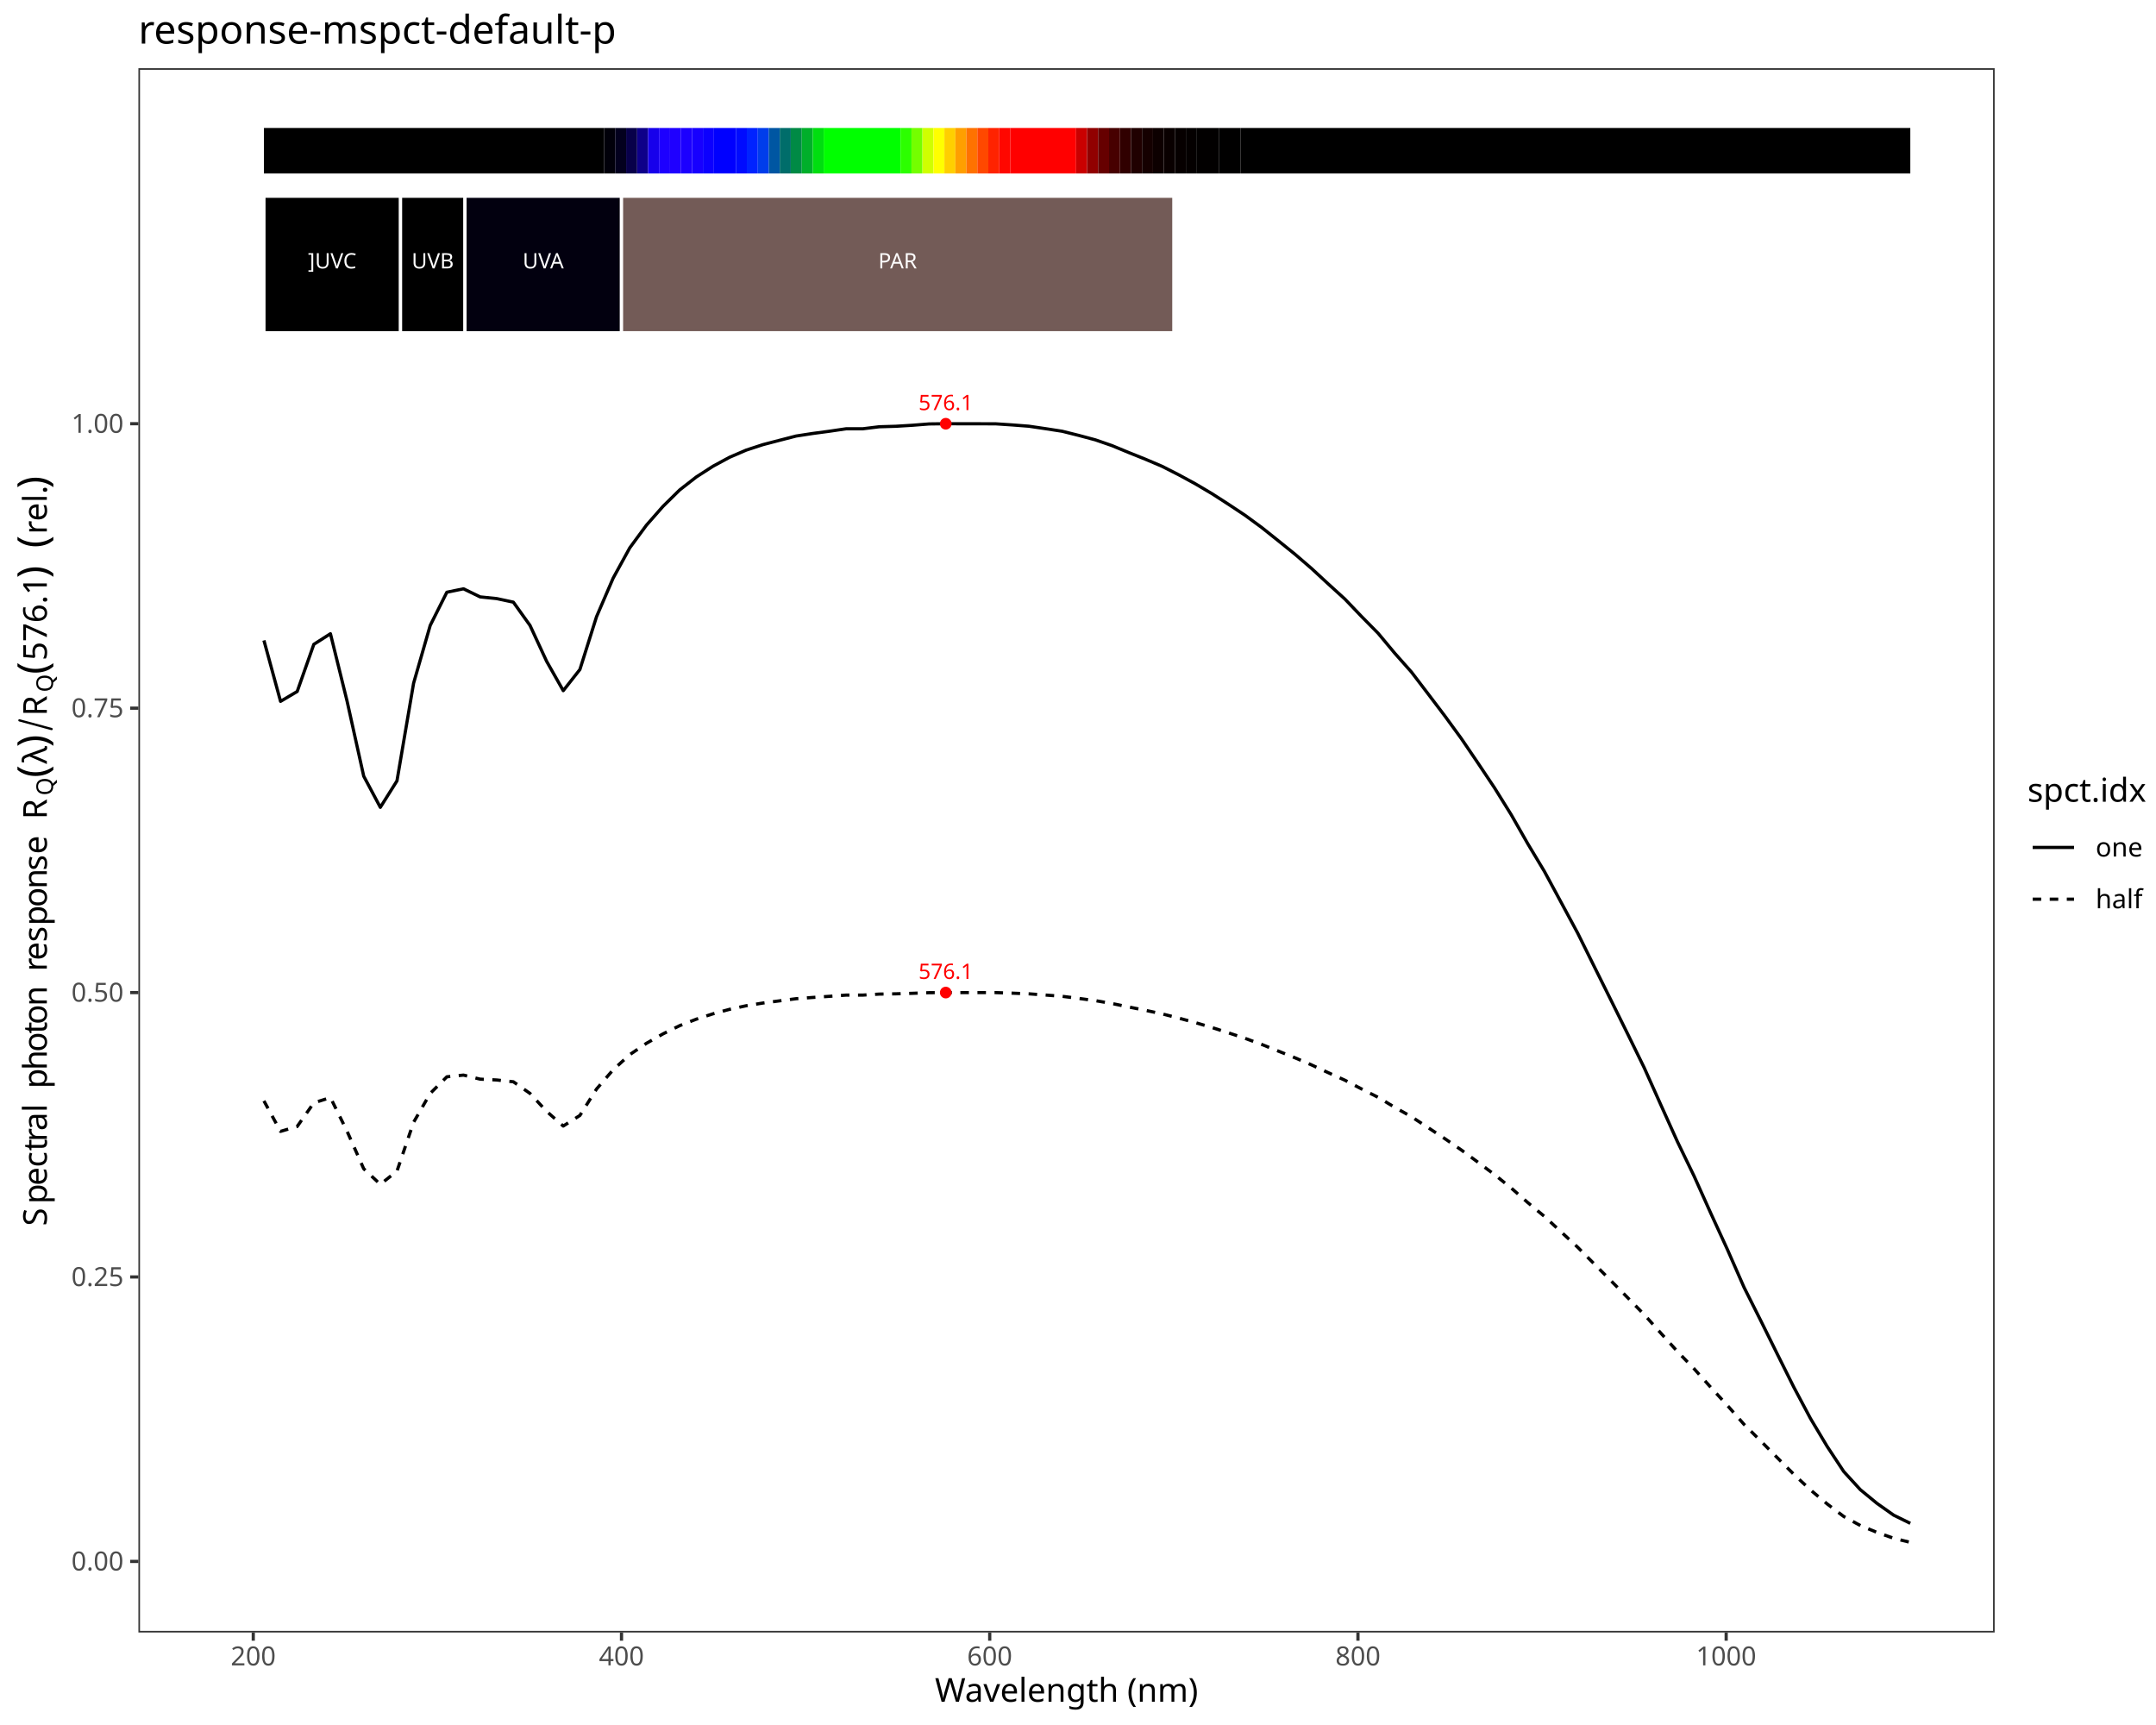
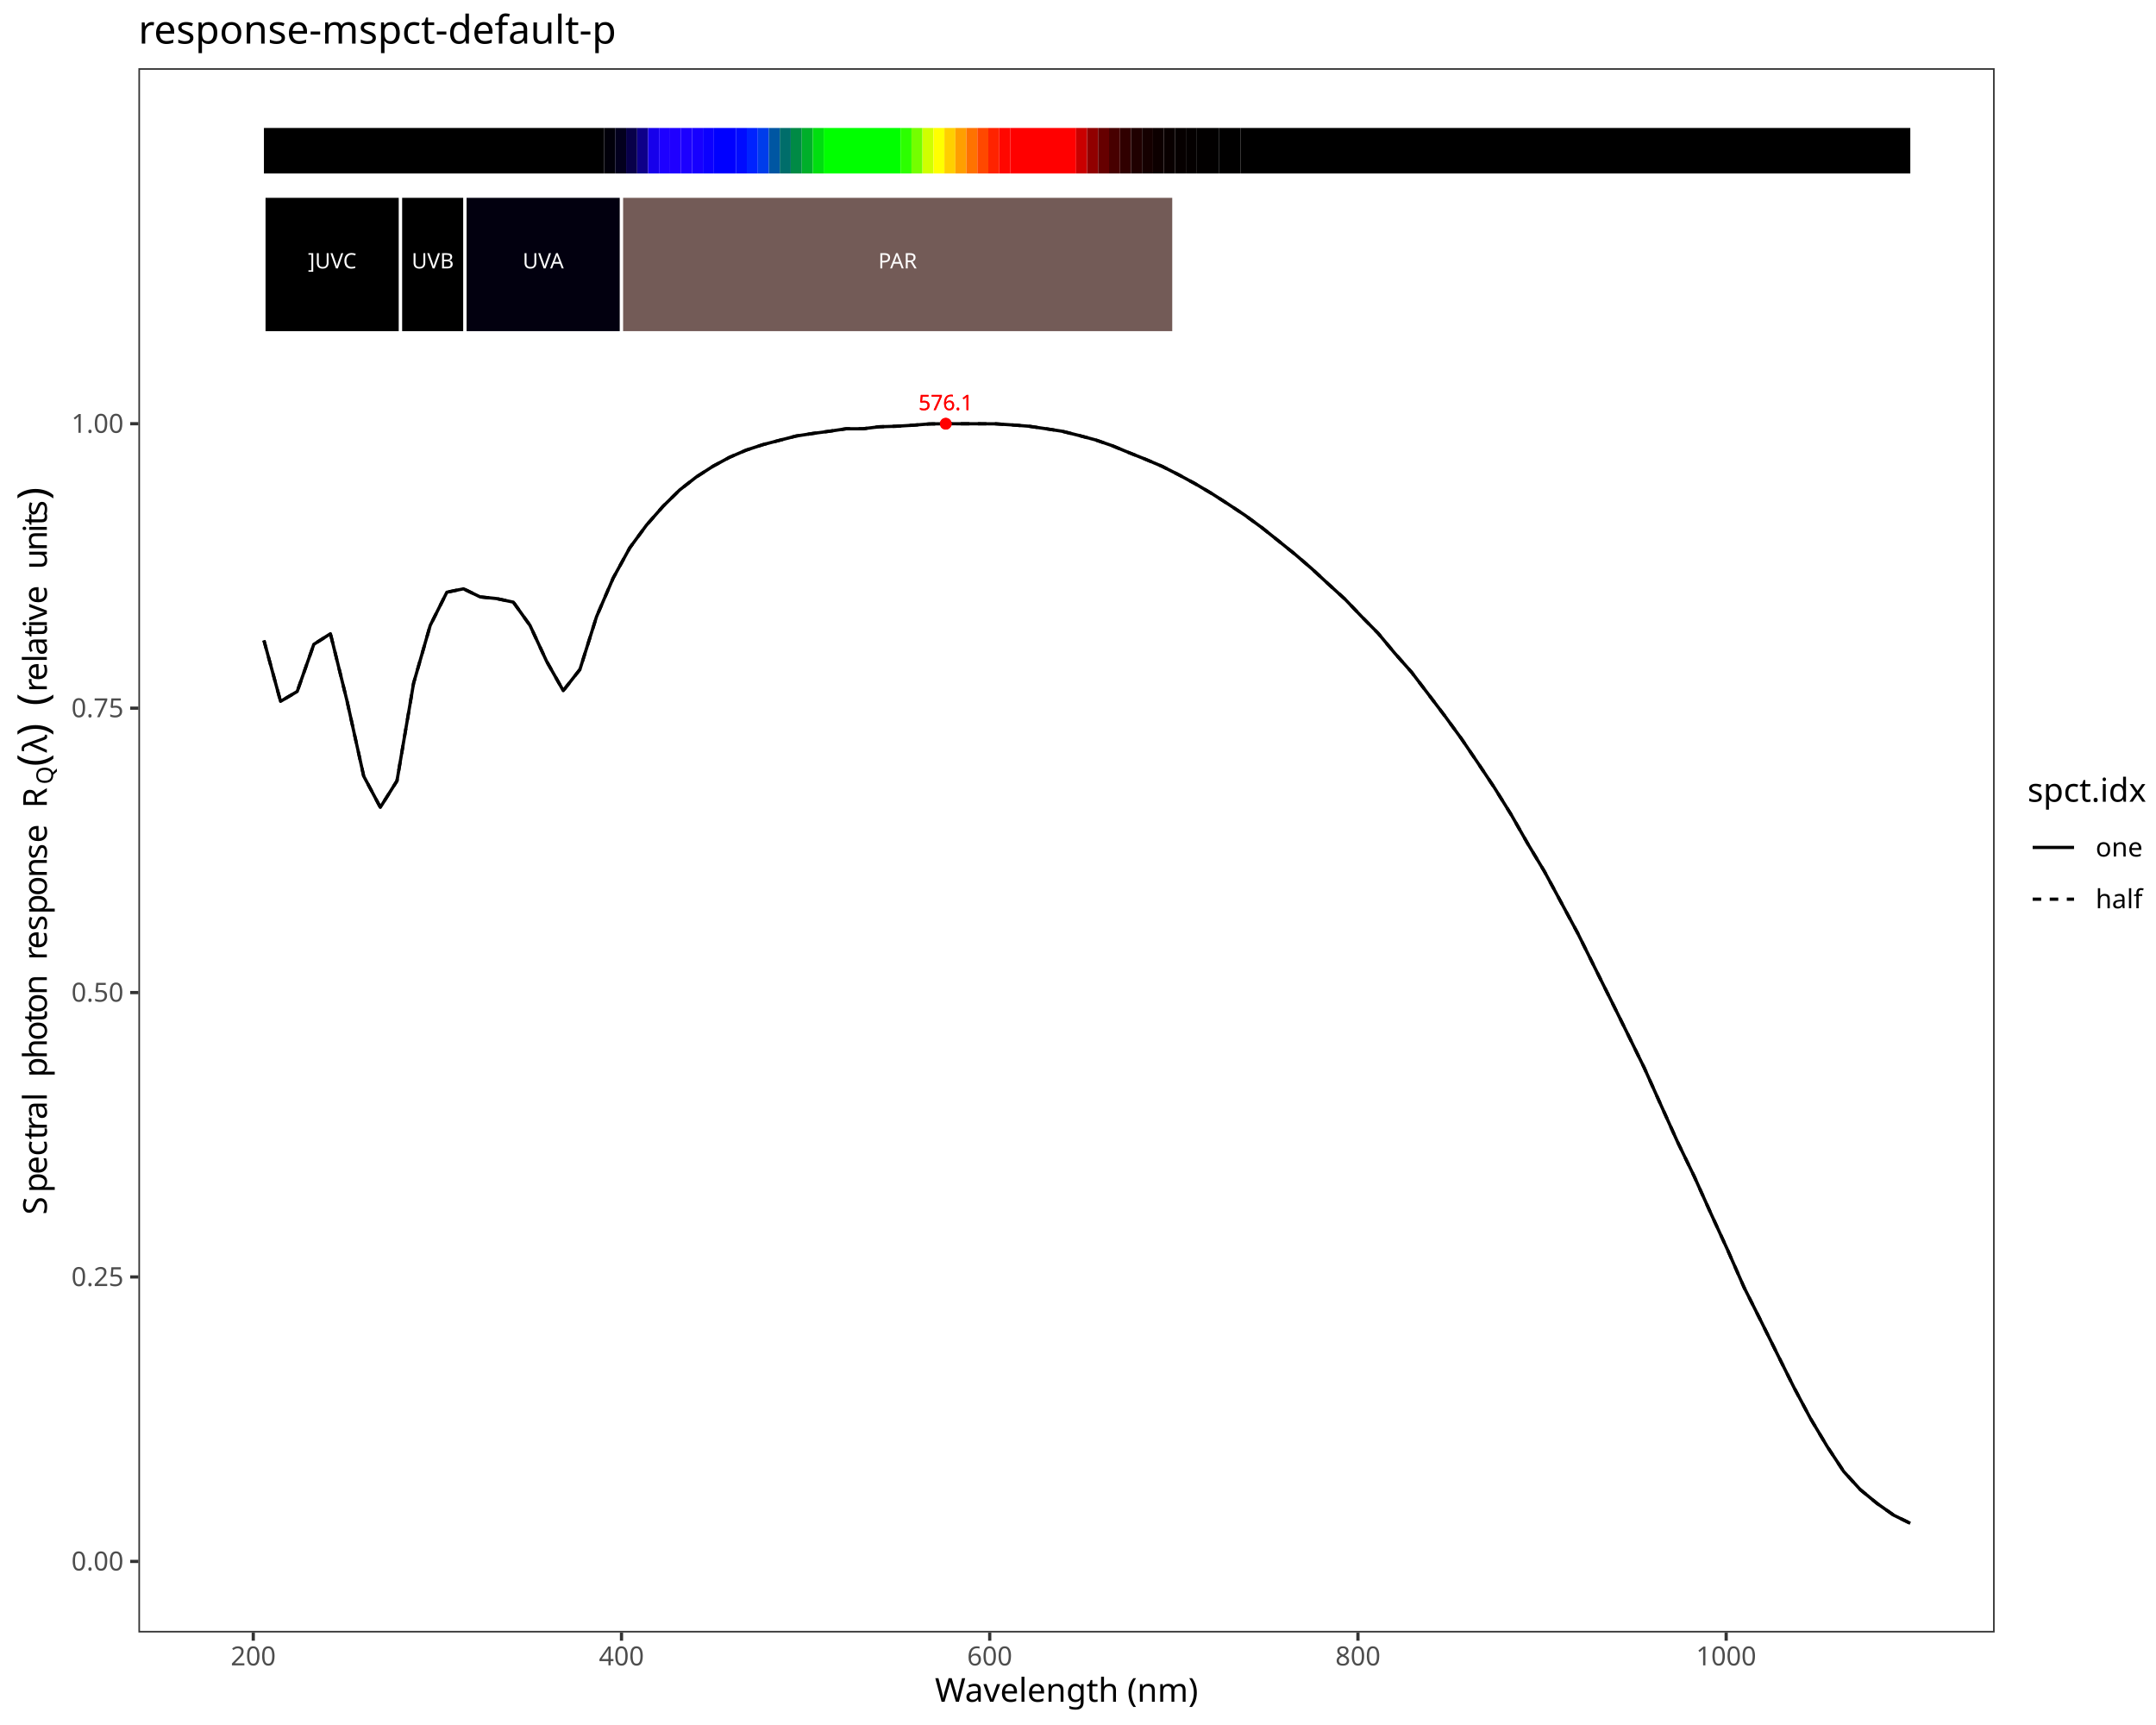
<svg xmlns="http://www.w3.org/2000/svg" class="svglite" data-engine-version="2.0" width="720.00pt" height="576.00pt" viewBox="0 0 720.00 576.00">
  <defs>
    <style type="text/css">
    .svglite line, .svglite polyline, .svglite polygon, .svglite path, .svglite rect, .svglite circle {
      fill: none;
      stroke: #000000;
      stroke-linecap: round;
      stroke-linejoin: round;
      stroke-miterlimit: 10.00;
    }
  </style>
  </defs>
  <rect width="100%" height="100%" style="stroke: none; fill: #FFFFFF;" />
  <defs>
    <clipPath id="cpMC4wMHw3MjAuMDB8MC4wMHw1NzYuMDA=">
      <rect x="0.00" y="0.00" width="720.00" height="576.00" />
    </clipPath>
  </defs>
  <g clip-path="url(#cpMC4wMHw3MjAuMDB8MC4wMHw1NzYuMDA=)">
    <rect x="0.00" y="0.00" width="720.00" height="576.00" style="stroke-width: 1.07; stroke: #FFFFFF; fill: #FFFFFF;" />
  </g>
  <defs>
    <clipPath id="cpNDYuMjJ8NjY2LjEyfDIyLjc4fDU0NS4xMQ==">
      <rect x="46.22" y="22.78" width="619.90" height="522.33" />
    </clipPath>
  </defs>
  <g clip-path="url(#cpNDYuMjJ8NjY2LjEyfDIyLjc4fDU0NS4xMQ==)">
    <rect x="46.22" y="22.78" width="619.90" height="522.33" style="stroke-width: 1.07; stroke: none; fill: #FFFFFF;" />
    <polyline points="88.14,213.84 93.69,234.19 99.25,230.90 104.80,215.15 110.35,211.61 115.91,234.13 121.46,259.16 127.01,269.58 132.57,260.74 138.12,228.14 143.67,208.84 149.23,197.75 154.78,196.61 160.34,199.31 165.89,199.88 171.44,201.07 177.00,208.84 182.55,220.83 188.10,230.62 193.66,223.55 199.21,205.93 204.76,193.05 210.32,182.92 215.87,175.38 221.42,169.07 226.98,163.60 232.53,159.27 238.09,155.69 243.64,152.69 249.19,150.30 254.75,148.48 260.30,147.03 265.85,145.60 271.41,144.74 276.96,144.00 282.51,143.18 288.07,143.18 293.62,142.50 299.17,142.34 304.73,142.00 310.28,141.56 315.84,141.49 321.39,141.50 326.94,141.51 332.50,141.52 338.05,141.89 343.60,142.32 349.16,143.14 354.71,144.00 360.26,145.39 365.82,146.88 371.37,148.80 376.92,151.10 382.48,153.33 388.03,155.69 393.58,158.51 399.14,161.53 404.69,164.81 410.25,168.39 415.80,172.07 421.35,176.14 426.91,180.58 432.46,185.06 438.01,189.84 443.57,194.98 449.12,200.02 454.67,205.83 460.23,211.46 465.78,218.12 471.33,224.37 476.89,231.66 482.44,238.98 488.00,246.60 493.55,254.77 499.10,263.08 504.66,272.02 510.21,281.75 515.76,290.98 521.32,301.28 526.87,311.58 532.42,322.78 537.98,333.96 543.53,345.18 549.08,356.52 554.64,368.93 560.19,381.24 565.74,392.71 571.30,405.08 576.85,417.18 582.41,429.83 587.96,440.88 593.51,452.09 599.07,463.24 604.62,473.67 610.17,482.96 615.73,491.38 621.28,497.44 626.83,502.00 632.39,505.93 637.94,508.66 " style="stroke-width: 1.07; stroke-linecap: butt;" />
-     <polyline points="88.14,367.60 93.69,377.78 99.25,376.14 104.80,368.26 110.35,366.49 115.91,377.75 121.46,390.26 127.01,395.47 132.57,391.05 138.12,374.75 143.67,365.11 149.23,359.56 154.78,358.99 160.34,360.34 165.89,360.62 171.44,361.22 177.00,365.11 182.55,371.10 188.10,376.00 193.66,372.46 199.21,363.65 204.76,357.21 210.32,352.15 215.87,348.38 221.42,345.22 226.98,342.48 232.53,340.32 238.09,338.53 243.64,337.03 249.19,335.83 254.75,334.93 260.30,334.20 265.85,333.48 271.41,333.06 276.96,332.69 282.51,332.28 288.07,332.28 293.62,331.94 299.17,331.85 304.73,331.68 310.28,331.47 315.84,331.43 321.39,331.44 326.94,331.44 332.50,331.44 338.05,331.63 343.60,331.85 349.16,332.26 354.71,332.68 360.26,333.38 365.82,334.13 371.37,335.09 376.92,336.24 382.48,337.35 388.03,338.53 393.58,339.94 399.14,341.45 404.69,343.09 410.25,344.88 415.80,346.72 421.35,348.75 426.91,350.98 432.46,353.21 438.01,355.60 443.57,358.18 449.12,360.69 454.67,363.60 460.23,366.42 465.78,369.75 471.33,372.87 476.89,376.51 482.44,380.17 488.00,383.99 493.55,388.07 499.10,392.22 504.66,396.69 510.21,401.56 515.76,406.18 521.32,411.33 526.87,416.47 532.42,422.07 537.98,427.66 543.53,433.28 549.08,438.95 554.64,445.15 560.19,451.30 565.74,457.04 571.30,463.23 576.85,469.28 582.41,475.60 587.96,481.12 593.51,486.73 599.07,492.31 604.62,497.52 610.17,502.17 615.73,506.38 621.28,509.40 626.83,511.69 632.39,513.65 637.94,515.01 " style="stroke-width: 1.07; stroke-dasharray: 2.85,2.85; stroke-linecap: butt;" />
+     <polyline points="88.14,213.84 93.69,234.19 99.25,230.90 104.80,215.15 110.35,211.61 115.91,234.13 121.46,259.16 127.01,269.58 132.57,260.74 138.12,228.14 143.67,208.84 149.23,197.75 154.78,196.61 160.34,199.31 165.89,199.88 171.44,201.07 177.00,208.84 182.55,220.83 188.10,230.62 193.66,223.55 199.21,205.93 204.76,193.05 210.32,182.92 215.87,175.38 221.42,169.07 226.98,163.60 232.53,159.27 238.09,155.69 243.64,152.69 249.19,150.30 254.75,148.48 260.30,147.03 265.85,145.60 271.41,144.74 276.96,144.00 282.51,143.18 288.07,143.18 293.62,142.50 299.17,142.34 304.73,142.00 310.28,141.56 315.84,141.49 321.39,141.50 326.94,141.51 332.50,141.52 338.05,141.89 343.60,142.32 349.16,143.14 354.71,144.00 360.26,145.39 365.82,146.88 371.37,148.80 376.92,151.10 382.48,153.33 388.03,155.69 393.58,158.51 399.14,161.53 404.69,164.81 410.25,168.39 415.80,172.07 421.35,176.14 426.91,180.58 432.46,185.06 438.01,189.84 443.57,194.98 449.12,200.02 454.67,205.83 460.23,211.46 465.78,218.12 471.33,224.37 476.89,231.66 482.44,238.98 488.00,246.60 493.55,254.77 499.10,263.08 504.66,272.02 510.21,281.75 515.76,290.98 521.32,301.28 526.87,311.58 532.42,322.78 537.98,333.96 543.53,345.18 549.08,356.52 554.64,368.93 560.19,381.24 565.74,392.71 571.30,405.08 576.85,417.18 582.41,429.83 587.96,440.88 593.51,452.09 599.07,463.24 604.62,473.67 610.17,482.96 615.73,491.38 621.28,497.44 626.83,502.00 632.39,505.93 637.94,508.66 " style="stroke-width: 1.07; stroke-dasharray: 2.85,2.85; stroke-linecap: butt;" />
    <text x="315.84" y="136.94" text-anchor="middle" style="font-size: 7.11px; fill: #FF0000; font-family: sans;" textLength="17.80px" lengthAdjust="spacingAndGlyphs">576.1</text>
-     <text x="315.84" y="326.87" text-anchor="middle" style="font-size: 7.11px; fill: #FF0000; font-family: sans;" textLength="17.80px" lengthAdjust="spacingAndGlyphs">576.1</text>
+     <text x="315.84" y="136.94" text-anchor="middle" style="font-size: 7.11px; fill: #FF0000; font-family: sans;" textLength="17.80px" lengthAdjust="spacingAndGlyphs">576.1</text>
    <circle cx="315.84" cy="141.49" r="1.95" style="stroke-width: 0.71; stroke: none; fill: #FF0000;" />
-     <circle cx="315.84" cy="331.43" r="1.95" style="stroke-width: 0.71; stroke: none; fill: #FF0000;" />
+     <circle cx="315.84" cy="141.49" r="1.95" style="stroke-width: 0.71; stroke: none; fill: #FF0000;" />
    <rect x="88.14" y="42.73" width="113.63" height="15.20" style="stroke-width: 1.07; stroke: none; stroke-linecap: square; stroke-linejoin: miter; fill: #000000;" />
    <rect x="201.77" y="42.73" width="3.67" height="15.20" style="stroke-width: 1.07; stroke: none; stroke-linecap: square; stroke-linejoin: miter; fill: #01000A;" />
    <rect x="205.43" y="42.73" width="3.67" height="15.20" style="stroke-width: 1.07; stroke: none; stroke-linecap: square; stroke-linejoin: miter; fill: #03001E;" />
    <rect x="209.10" y="42.73" width="3.67" height="15.20" style="stroke-width: 1.07; stroke: none; stroke-linecap: square; stroke-linejoin: miter; fill: #08004A;" />
    <rect x="212.76" y="42.73" width="3.67" height="15.20" style="stroke-width: 1.07; stroke: none; stroke-linecap: square; stroke-linejoin: miter; fill: #0E0089;" />
    <rect x="216.43" y="42.73" width="3.67" height="15.20" style="stroke-width: 1.07; stroke: none; stroke-linecap: square; stroke-linejoin: miter; fill: #1700EB;" />
    <rect x="220.09" y="42.73" width="3.67" height="15.20" style="stroke-width: 1.07; stroke: none; stroke-linecap: square; stroke-linejoin: miter; fill: #1D00FF;" />
    <rect x="223.76" y="42.73" width="3.67" height="15.20" style="stroke-width: 1.07; stroke: none; stroke-linecap: square; stroke-linejoin: miter; fill: #1F00FF;" />
    <rect x="227.42" y="42.73" width="3.67" height="15.20" style="stroke-width: 1.07; stroke: none; stroke-linecap: square; stroke-linejoin: miter; fill: #1C00FF;" />
    <rect x="231.09" y="42.73" width="3.67" height="15.20" style="stroke-width: 1.07; stroke: none; stroke-linecap: square; stroke-linejoin: miter; fill: #1700FF;" />
    <rect x="234.75" y="42.73" width="3.67" height="15.20" style="stroke-width: 1.07; stroke: none; stroke-linecap: square; stroke-linejoin: miter; fill: #0C00FF;" />
    <rect x="238.42" y="42.73" width="7.33" height="15.20" style="stroke-width: 1.07; stroke: none; stroke-linecap: square; stroke-linejoin: miter; fill: #0000FF;" />
    <rect x="245.75" y="42.73" width="3.67" height="15.20" style="stroke-width: 1.07; stroke: none; stroke-linecap: square; stroke-linejoin: miter; fill: #000BFF;" />
    <rect x="249.41" y="42.73" width="3.67" height="15.20" style="stroke-width: 1.07; stroke: none; stroke-linecap: square; stroke-linejoin: miter; fill: #0023FF;" />
    <rect x="253.08" y="42.73" width="3.67" height="15.20" style="stroke-width: 1.07; stroke: none; stroke-linecap: square; stroke-linejoin: miter; fill: #003DEB;" />
    <rect x="256.75" y="42.73" width="3.67" height="15.20" style="stroke-width: 1.07; stroke: none; stroke-linecap: square; stroke-linejoin: miter; fill: #0056A2;" />
    <rect x="260.41" y="42.73" width="3.67" height="15.20" style="stroke-width: 1.07; stroke: none; stroke-linecap: square; stroke-linejoin: miter; fill: #006D6A;" />
    <rect x="264.08" y="42.73" width="3.67" height="15.20" style="stroke-width: 1.07; stroke: none; stroke-linecap: square; stroke-linejoin: miter; fill: #008A45;" />
    <rect x="267.74" y="42.73" width="3.67" height="15.20" style="stroke-width: 1.07; stroke: none; stroke-linecap: square; stroke-linejoin: miter; fill: #00AF2A;" />
    <rect x="271.41" y="42.73" width="3.67" height="15.20" style="stroke-width: 1.07; stroke: none; stroke-linecap: square; stroke-linejoin: miter; fill: #00DE10;" />
    <rect x="275.07" y="42.73" width="25.66" height="15.20" style="stroke-width: 1.07; stroke: none; stroke-linecap: square; stroke-linejoin: miter; fill: #00FF00;" />
    <rect x="300.73" y="42.73" width="3.67" height="15.20" style="stroke-width: 1.07; stroke: none; stroke-linecap: square; stroke-linejoin: miter; fill: #2CFF00;" />
    <rect x="304.39" y="42.73" width="3.67" height="15.20" style="stroke-width: 1.07; stroke: none; stroke-linecap: square; stroke-linejoin: miter; fill: #74FF00;" />
    <rect x="308.06" y="42.73" width="3.67" height="15.20" style="stroke-width: 1.07; stroke: none; stroke-linecap: square; stroke-linejoin: miter; fill: #D0FF00;" />
    <rect x="311.73" y="42.73" width="3.67" height="15.20" style="stroke-width: 1.07; stroke: none; stroke-linecap: square; stroke-linejoin: miter; fill: #FFFF00;" />
    <rect x="315.39" y="42.73" width="3.67" height="15.20" style="stroke-width: 1.07; stroke: none; stroke-linecap: square; stroke-linejoin: miter; fill: #FFCF00;" />
    <rect x="319.06" y="42.73" width="3.67" height="15.20" style="stroke-width: 1.07; stroke: none; stroke-linecap: square; stroke-linejoin: miter; fill: #FF9F00;" />
    <rect x="322.72" y="42.73" width="3.67" height="15.20" style="stroke-width: 1.07; stroke: none; stroke-linecap: square; stroke-linejoin: miter; fill: #FF7200;" />
    <rect x="326.39" y="42.73" width="3.67" height="15.20" style="stroke-width: 1.07; stroke: none; stroke-linecap: square; stroke-linejoin: miter; fill: #FF4800;" />
    <rect x="330.05" y="42.73" width="3.67" height="15.20" style="stroke-width: 1.07; stroke: none; stroke-linecap: square; stroke-linejoin: miter; fill: #FF2300;" />
    <rect x="333.72" y="42.73" width="3.67" height="15.20" style="stroke-width: 1.07; stroke: none; stroke-linecap: square; stroke-linejoin: miter; fill: #FF0700;" />
    <rect x="337.38" y="42.73" width="21.99" height="15.20" style="stroke-width: 1.07; stroke: none; stroke-linecap: square; stroke-linejoin: miter; fill: #FF0000;" />
    <rect x="359.37" y="42.73" width="3.67" height="15.20" style="stroke-width: 1.07; stroke: none; stroke-linecap: square; stroke-linejoin: miter; fill: #C90000;" />
    <rect x="363.04" y="42.73" width="3.67" height="15.20" style="stroke-width: 1.07; stroke: none; stroke-linecap: square; stroke-linejoin: miter; fill: #910000;" />
    <rect x="366.71" y="42.73" width="3.67" height="15.20" style="stroke-width: 1.07; stroke: none; stroke-linecap: square; stroke-linejoin: miter; fill: #660000;" />
    <rect x="370.37" y="42.73" width="3.67" height="15.20" style="stroke-width: 1.07; stroke: none; stroke-linecap: square; stroke-linejoin: miter; fill: #470000;" />
    <rect x="374.04" y="42.73" width="3.67" height="15.20" style="stroke-width: 1.07; stroke: none; stroke-linecap: square; stroke-linejoin: miter; fill: #300000;" />
    <rect x="377.70" y="42.73" width="3.67" height="15.20" style="stroke-width: 1.07; stroke: none; stroke-linecap: square; stroke-linejoin: miter; fill: #200000;" />
    <rect x="381.37" y="42.73" width="3.67" height="15.20" style="stroke-width: 1.07; stroke: none; stroke-linecap: square; stroke-linejoin: miter; fill: #150000;" />
    <rect x="385.03" y="42.73" width="3.67" height="15.20" style="stroke-width: 1.07; stroke: none; stroke-linecap: square; stroke-linejoin: miter; fill: #0D0000;" />
    <rect x="388.70" y="42.73" width="3.67" height="15.20" style="stroke-width: 1.07; stroke: none; stroke-linecap: square; stroke-linejoin: miter; fill: #090000;" />
    <rect x="392.36" y="42.73" width="3.67" height="15.20" style="stroke-width: 1.07; stroke: none; stroke-linecap: square; stroke-linejoin: miter; fill: #060000;" />
    <rect x="396.03" y="42.73" width="3.67" height="15.20" style="stroke-width: 1.07; stroke: none; stroke-linecap: square; stroke-linejoin: miter; fill: #040000;" />
    <rect x="399.69" y="42.73" width="7.33" height="15.20" style="stroke-width: 1.07; stroke: none; stroke-linecap: square; stroke-linejoin: miter; fill: #020000;" />
    <rect x="407.02" y="42.73" width="7.33" height="15.20" style="stroke-width: 1.07; stroke: none; stroke-linecap: square; stroke-linejoin: miter; fill: #010000;" />
    <rect x="414.36" y="42.73" width="223.59" height="15.20" style="stroke-width: 1.07; stroke: none; stroke-linecap: square; stroke-linejoin: miter; fill: #000000;" />
    <rect x="88.14" y="65.52" width="45.62" height="45.59" style="stroke-width: 1.07; stroke: #FFFFFF; stroke-linecap: square; stroke-linejoin: miter; fill: #000000;" />
    <rect x="133.76" y="65.52" width="21.52" height="45.59" style="stroke-width: 1.07; stroke: #FFFFFF; stroke-linecap: square; stroke-linejoin: miter; fill: #000000;" />
    <rect x="155.28" y="65.52" width="52.26" height="45.59" style="stroke-width: 1.07; stroke: #FFFFFF; stroke-linecap: square; stroke-linejoin: miter; fill: #02000F;" />
    <rect x="207.55" y="65.52" width="184.46" height="45.59" style="stroke-width: 1.07; stroke: #FFFFFF; stroke-linecap: square; stroke-linejoin: miter; fill: #735B57;" />
    <text x="110.95" y="89.62" text-anchor="middle" style="font-size: 7.11px; fill: #FFFFFF; font-family: sans;" textLength="17.00px" lengthAdjust="spacingAndGlyphs">]UVC</text>
    <text x="144.52" y="89.62" text-anchor="middle" style="font-size: 7.11px; fill: #FFFFFF; font-family: sans;" textLength="14.63px" lengthAdjust="spacingAndGlyphs">UVB</text>
    <text x="181.41" y="89.62" text-anchor="middle" style="font-size: 7.11px; fill: #FFFFFF; font-family: sans;" textLength="14.63px" lengthAdjust="spacingAndGlyphs">UVA</text>
    <text x="299.77" y="89.62" text-anchor="middle" style="font-size: 7.11px; fill: #FFFFFF; font-family: sans;" textLength="14.63px" lengthAdjust="spacingAndGlyphs">PAR</text>
    <rect x="46.22" y="22.78" width="619.90" height="522.33" style="stroke-width: 1.07; stroke: #333333;" />
  </g>
  <g clip-path="url(#cpMC4wMHw3MjAuMDB8MC4wMHw1NzYuMDA=)">
    <text x="41.29" y="524.40" text-anchor="end" style="font-size: 8.80px; fill: #4D4D4D; font-family: sans;" textLength="17.13px" lengthAdjust="spacingAndGlyphs">0.00</text>
    <text x="41.29" y="429.43" text-anchor="end" style="font-size: 8.80px; fill: #4D4D4D; font-family: sans;" textLength="17.13px" lengthAdjust="spacingAndGlyphs">0.25</text>
    <text x="41.29" y="334.46" text-anchor="end" style="font-size: 8.80px; fill: #4D4D4D; font-family: sans;" textLength="17.13px" lengthAdjust="spacingAndGlyphs">0.50</text>
    <text x="41.29" y="239.49" text-anchor="end" style="font-size: 8.80px; fill: #4D4D4D; font-family: sans;" textLength="17.13px" lengthAdjust="spacingAndGlyphs">0.75</text>
    <text x="41.29" y="144.52" text-anchor="end" style="font-size: 8.80px; fill: #4D4D4D; font-family: sans;" textLength="17.13px" lengthAdjust="spacingAndGlyphs">1.00</text>
    <polyline points="43.48,521.37 46.22,521.37 " style="stroke-width: 1.07; stroke: #333333; stroke-linecap: butt;" />
    <polyline points="43.48,426.40 46.22,426.40 " style="stroke-width: 1.07; stroke: #333333; stroke-linecap: butt;" />
    <polyline points="43.48,331.43 46.22,331.43 " style="stroke-width: 1.07; stroke: #333333; stroke-linecap: butt;" />
    <polyline points="43.48,236.46 46.22,236.46 " style="stroke-width: 1.07; stroke: #333333; stroke-linecap: butt;" />
    <polyline points="43.48,141.49 46.22,141.49 " style="stroke-width: 1.07; stroke: #333333; stroke-linecap: butt;" />
    <polyline points="84.58,547.85 84.58,545.11 " style="stroke-width: 1.07; stroke: #333333; stroke-linecap: butt;" />
    <polyline points="207.55,547.85 207.55,545.11 " style="stroke-width: 1.07; stroke: #333333; stroke-linecap: butt;" />
    <polyline points="330.52,547.85 330.52,545.11 " style="stroke-width: 1.07; stroke: #333333; stroke-linecap: butt;" />
    <polyline points="453.49,547.85 453.49,545.11 " style="stroke-width: 1.07; stroke: #333333; stroke-linecap: butt;" />
    <polyline points="576.46,547.85 576.46,545.11 " style="stroke-width: 1.07; stroke: #333333; stroke-linecap: butt;" />
    <text x="84.58" y="556.10" text-anchor="middle" style="font-size: 8.80px; fill: #4D4D4D; font-family: sans;" textLength="14.68px" lengthAdjust="spacingAndGlyphs">200</text>
    <text x="207.55" y="556.10" text-anchor="middle" style="font-size: 8.80px; fill: #4D4D4D; font-family: sans;" textLength="14.68px" lengthAdjust="spacingAndGlyphs">400</text>
    <text x="330.52" y="556.10" text-anchor="middle" style="font-size: 8.80px; fill: #4D4D4D; font-family: sans;" textLength="14.68px" lengthAdjust="spacingAndGlyphs">600</text>
    <text x="453.49" y="556.10" text-anchor="middle" style="font-size: 8.80px; fill: #4D4D4D; font-family: sans;" textLength="14.68px" lengthAdjust="spacingAndGlyphs">800</text>
    <text x="576.46" y="556.10" text-anchor="middle" style="font-size: 8.80px; fill: #4D4D4D; font-family: sans;" textLength="19.58px" lengthAdjust="spacingAndGlyphs">1000</text>
    <text x="356.17" y="568.24" text-anchor="middle" style="font-size: 11.00px; font-family: sans;" textLength="83.76px" lengthAdjust="spacingAndGlyphs">Wavelength (nm)</text>
-     <text transform="translate(15.64,409.37) rotate(-90)" style="font-size: 11.00px; font-family: sans;" textLength="7.34px" lengthAdjust="spacingAndGlyphs">S</text>
-     <text transform="translate(15.64,402.03) rotate(-90)" style="font-size: 11.00px; font-family: sans;" textLength="6.12px" lengthAdjust="spacingAndGlyphs">p</text>
-     <text transform="translate(15.64,395.91) rotate(-90)" style="font-size: 11.00px; font-family: sans;" textLength="6.12px" lengthAdjust="spacingAndGlyphs">e</text>
-     <text transform="translate(15.64,389.79) rotate(-90)" style="font-size: 11.00px; font-family: sans;" textLength="5.50px" lengthAdjust="spacingAndGlyphs">c</text>
-     <text transform="translate(15.64,384.29) rotate(-90)" style="font-size: 11.00px; font-family: sans;" textLength="3.06px" lengthAdjust="spacingAndGlyphs">t</text>
-     <text transform="translate(15.64,381.23) rotate(-90)" style="font-size: 11.00px; font-family: sans;" textLength="3.66px" lengthAdjust="spacingAndGlyphs">r</text>
-     <text transform="translate(15.64,377.57) rotate(-90)" style="font-size: 11.00px; font-family: sans;" textLength="6.12px" lengthAdjust="spacingAndGlyphs">a</text>
-     <text transform="translate(15.64,371.45) rotate(-90)" style="font-size: 11.00px; font-family: sans;" textLength="2.44px" lengthAdjust="spacingAndGlyphs">l</text>
-     <text transform="translate(15.64,369.01) rotate(-90)" style="font-size: 11.00px; font-family: sans;" textLength="2.75px" lengthAdjust="spacingAndGlyphs"> </text>
-     <text transform="translate(15.64,366.26) rotate(-90)" style="font-size: 11.00px; font-family: sans;" textLength="2.75px" lengthAdjust="spacingAndGlyphs"> </text>
-     <text transform="translate(15.64,363.50) rotate(-90)" style="font-size: 11.00px; font-family: sans;" textLength="6.12px" lengthAdjust="spacingAndGlyphs">p</text>
-     <text transform="translate(15.64,357.38) rotate(-90)" style="font-size: 11.00px; font-family: sans;" textLength="6.12px" lengthAdjust="spacingAndGlyphs">h</text>
-     <text transform="translate(15.64,351.27) rotate(-90)" style="font-size: 11.00px; font-family: sans;" textLength="6.12px" lengthAdjust="spacingAndGlyphs">o</text>
-     <text transform="translate(15.64,345.15) rotate(-90)" style="font-size: 11.00px; font-family: sans;" textLength="3.06px" lengthAdjust="spacingAndGlyphs">t</text>
-     <text transform="translate(15.64,342.09) rotate(-90)" style="font-size: 11.00px; font-family: sans;" textLength="6.12px" lengthAdjust="spacingAndGlyphs">o</text>
-     <text transform="translate(15.64,335.97) rotate(-90)" style="font-size: 11.00px; font-family: sans;" textLength="6.12px" lengthAdjust="spacingAndGlyphs">n</text>
-     <text transform="translate(15.64,329.86) rotate(-90)" style="font-size: 11.00px; font-family: sans;" textLength="2.75px" lengthAdjust="spacingAndGlyphs"> </text>
-     <text transform="translate(15.64,327.10) rotate(-90)" style="font-size: 11.00px; font-family: sans;" textLength="2.75px" lengthAdjust="spacingAndGlyphs"> </text>
-     <text transform="translate(15.64,324.35) rotate(-90)" style="font-size: 11.00px; font-family: sans;" textLength="3.66px" lengthAdjust="spacingAndGlyphs">r</text>
-     <text transform="translate(15.64,320.69) rotate(-90)" style="font-size: 11.00px; font-family: sans;" textLength="6.12px" lengthAdjust="spacingAndGlyphs">e</text>
-     <text transform="translate(15.64,314.57) rotate(-90)" style="font-size: 11.00px; font-family: sans;" textLength="5.50px" lengthAdjust="spacingAndGlyphs">s</text>
-     <text transform="translate(15.64,309.07) rotate(-90)" style="font-size: 11.00px; font-family: sans;" textLength="6.12px" lengthAdjust="spacingAndGlyphs">p</text>
-     <text transform="translate(15.64,302.95) rotate(-90)" style="font-size: 11.00px; font-family: sans;" textLength="6.12px" lengthAdjust="spacingAndGlyphs">o</text>
-     <text transform="translate(15.64,296.83) rotate(-90)" style="font-size: 11.00px; font-family: sans;" textLength="6.12px" lengthAdjust="spacingAndGlyphs">n</text>
-     <text transform="translate(15.64,290.71) rotate(-90)" style="font-size: 11.00px; font-family: sans;" textLength="5.50px" lengthAdjust="spacingAndGlyphs">s</text>
-     <text transform="translate(15.64,285.21) rotate(-90)" style="font-size: 11.00px; font-family: sans;" textLength="6.12px" lengthAdjust="spacingAndGlyphs">e</text>
-     <text transform="translate(15.64,279.09) rotate(-90)" style="font-size: 11.00px; font-family: sans;" textLength="2.75px" lengthAdjust="spacingAndGlyphs"> </text>
-     <text transform="translate(15.64,276.34) rotate(-90)" style="font-size: 11.00px; font-family: sans;" textLength="2.75px" lengthAdjust="spacingAndGlyphs"> </text>
-     <text transform="translate(15.64,273.58) rotate(-90)" style="font-size: 11.00px; font-family: sans;" textLength="7.95px" lengthAdjust="spacingAndGlyphs">R</text>
-     <text transform="translate(17.68,265.64) rotate(-90)" style="font-size: 7.70px; font-family: sans;" textLength="5.99px" lengthAdjust="spacingAndGlyphs">Q</text>
-     <text transform="translate(15.64,259.65) rotate(-90)" style="font-size: 13.75px; font-family: sans;" textLength="4.58px" lengthAdjust="spacingAndGlyphs">(</text>
-     <text transform="translate(15.64,255.07) rotate(-90)" style="font-size: 11.00px; font-family: sans;" textLength="5.60px" lengthAdjust="spacingAndGlyphs">λ</text>
-     <text transform="translate(15.64,249.46) rotate(-90)" style="font-size: 13.75px; font-family: sans;" textLength="4.57px" lengthAdjust="spacingAndGlyphs">)</text>
-     <polyline points="17.23,243.44 6.48,240.53 " style="stroke-width: 0.75;" />
-     <text transform="translate(15.64,239.08) rotate(-90)" style="font-size: 11.00px; font-family: sans;" textLength="7.95px" lengthAdjust="spacingAndGlyphs">R</text>
-     <text transform="translate(17.68,231.13) rotate(-90)" style="font-size: 7.70px; font-family: sans;" textLength="5.99px" lengthAdjust="spacingAndGlyphs">Q</text>
-     <text transform="translate(15.64,225.14) rotate(-90)" style="font-size: 13.75px; font-family: sans;" textLength="4.58px" lengthAdjust="spacingAndGlyphs">(</text>
-     <text transform="translate(15.64,220.56) rotate(-90)" style="font-size: 11.00px; font-family: sans;" textLength="27.53px" lengthAdjust="spacingAndGlyphs">576.1</text>
-     <text transform="translate(15.64,193.03) rotate(-90)" style="font-size: 13.75px; font-family: sans;" textLength="4.57px" lengthAdjust="spacingAndGlyphs">)</text>
-     <text transform="translate(15.64,188.46) rotate(-90)" style="font-size: 11.00px; font-family: sans;" textLength="2.75px" lengthAdjust="spacingAndGlyphs"> </text>
-     <text transform="translate(15.64,185.71) rotate(-90)" style="font-size: 11.00px; font-family: sans;" textLength="2.75px" lengthAdjust="spacingAndGlyphs"> </text>
-     <text transform="translate(15.64,182.96) rotate(-90)" style="font-size: 13.75px; font-family: sans;" textLength="4.58px" lengthAdjust="spacingAndGlyphs">(</text>
-     <text transform="translate(15.64,178.38) rotate(-90)" style="font-size: 11.00px; font-family: sans;" textLength="15.28px" lengthAdjust="spacingAndGlyphs">rel.</text>
-     <text transform="translate(15.64,163.10) rotate(-90)" style="font-size: 13.75px; font-family: sans;" textLength="4.57px" lengthAdjust="spacingAndGlyphs">)</text>
+     <text transform="translate(15.64,405.61) rotate(-90)" style="font-size: 11.00px; font-family: sans;" textLength="7.34px" lengthAdjust="spacingAndGlyphs">S</text>
+     <text transform="translate(15.64,398.27) rotate(-90)" style="font-size: 11.00px; font-family: sans;" textLength="6.12px" lengthAdjust="spacingAndGlyphs">p</text>
+     <text transform="translate(15.64,392.16) rotate(-90)" style="font-size: 11.00px; font-family: sans;" textLength="6.12px" lengthAdjust="spacingAndGlyphs">e</text>
+     <text transform="translate(15.64,386.04) rotate(-90)" style="font-size: 11.00px; font-family: sans;" textLength="5.50px" lengthAdjust="spacingAndGlyphs">c</text>
+     <text transform="translate(15.64,380.53) rotate(-90)" style="font-size: 11.00px; font-family: sans;" textLength="3.06px" lengthAdjust="spacingAndGlyphs">t</text>
+     <text transform="translate(15.64,377.48) rotate(-90)" style="font-size: 11.00px; font-family: sans;" textLength="3.66px" lengthAdjust="spacingAndGlyphs">r</text>
+     <text transform="translate(15.64,373.81) rotate(-90)" style="font-size: 11.00px; font-family: sans;" textLength="6.12px" lengthAdjust="spacingAndGlyphs">a</text>
+     <text transform="translate(15.64,367.70) rotate(-90)" style="font-size: 11.00px; font-family: sans;" textLength="2.44px" lengthAdjust="spacingAndGlyphs">l</text>
+     <text transform="translate(15.64,365.25) rotate(-90)" style="font-size: 11.00px; font-family: sans;" textLength="2.75px" lengthAdjust="spacingAndGlyphs"> </text>
+     <text transform="translate(15.64,362.50) rotate(-90)" style="font-size: 11.00px; font-family: sans;" textLength="2.75px" lengthAdjust="spacingAndGlyphs"> </text>
+     <text transform="translate(15.64,359.75) rotate(-90)" style="font-size: 11.00px; font-family: sans;" textLength="6.12px" lengthAdjust="spacingAndGlyphs">p</text>
+     <text transform="translate(15.64,353.63) rotate(-90)" style="font-size: 11.00px; font-family: sans;" textLength="6.12px" lengthAdjust="spacingAndGlyphs">h</text>
+     <text transform="translate(15.64,347.51) rotate(-90)" style="font-size: 11.00px; font-family: sans;" textLength="6.12px" lengthAdjust="spacingAndGlyphs">o</text>
+     <text transform="translate(15.64,341.40) rotate(-90)" style="font-size: 11.00px; font-family: sans;" textLength="3.06px" lengthAdjust="spacingAndGlyphs">t</text>
+     <text transform="translate(15.64,338.34) rotate(-90)" style="font-size: 11.00px; font-family: sans;" textLength="6.12px" lengthAdjust="spacingAndGlyphs">o</text>
+     <text transform="translate(15.64,332.22) rotate(-90)" style="font-size: 11.00px; font-family: sans;" textLength="6.12px" lengthAdjust="spacingAndGlyphs">n</text>
+     <text transform="translate(15.64,326.10) rotate(-90)" style="font-size: 11.00px; font-family: sans;" textLength="2.75px" lengthAdjust="spacingAndGlyphs"> </text>
+     <text transform="translate(15.64,323.35) rotate(-90)" style="font-size: 11.00px; font-family: sans;" textLength="2.75px" lengthAdjust="spacingAndGlyphs"> </text>
+     <text transform="translate(15.64,320.60) rotate(-90)" style="font-size: 11.00px; font-family: sans;" textLength="3.66px" lengthAdjust="spacingAndGlyphs">r</text>
+     <text transform="translate(15.64,316.94) rotate(-90)" style="font-size: 11.00px; font-family: sans;" textLength="6.12px" lengthAdjust="spacingAndGlyphs">e</text>
+     <text transform="translate(15.64,310.82) rotate(-90)" style="font-size: 11.00px; font-family: sans;" textLength="5.50px" lengthAdjust="spacingAndGlyphs">s</text>
+     <text transform="translate(15.64,305.31) rotate(-90)" style="font-size: 11.00px; font-family: sans;" textLength="6.12px" lengthAdjust="spacingAndGlyphs">p</text>
+     <text transform="translate(15.64,299.20) rotate(-90)" style="font-size: 11.00px; font-family: sans;" textLength="6.12px" lengthAdjust="spacingAndGlyphs">o</text>
+     <text transform="translate(15.64,293.08) rotate(-90)" style="font-size: 11.00px; font-family: sans;" textLength="6.12px" lengthAdjust="spacingAndGlyphs">n</text>
+     <text transform="translate(15.64,286.96) rotate(-90)" style="font-size: 11.00px; font-family: sans;" textLength="5.50px" lengthAdjust="spacingAndGlyphs">s</text>
+     <text transform="translate(15.64,281.45) rotate(-90)" style="font-size: 11.00px; font-family: sans;" textLength="6.12px" lengthAdjust="spacingAndGlyphs">e</text>
+     <text transform="translate(15.64,275.34) rotate(-90)" style="font-size: 11.00px; font-family: sans;" textLength="2.75px" lengthAdjust="spacingAndGlyphs"> </text>
+     <text transform="translate(15.64,272.58) rotate(-90)" style="font-size: 11.00px; font-family: sans;" textLength="2.75px" lengthAdjust="spacingAndGlyphs"> </text>
+     <text transform="translate(15.64,269.83) rotate(-90)" style="font-size: 11.00px; font-family: sans;" textLength="7.95px" lengthAdjust="spacingAndGlyphs">R</text>
+     <text transform="translate(17.68,261.89) rotate(-90)" style="font-size: 7.70px; font-family: sans;" textLength="5.99px" lengthAdjust="spacingAndGlyphs">Q</text>
+     <text transform="translate(15.64,255.89) rotate(-90)" style="font-size: 13.75px; font-family: sans;" textLength="4.58px" lengthAdjust="spacingAndGlyphs">(</text>
+     <text transform="translate(15.64,251.31) rotate(-90)" style="font-size: 11.00px; font-family: sans;" textLength="5.60px" lengthAdjust="spacingAndGlyphs">λ</text>
+     <text transform="translate(15.64,245.71) rotate(-90)" style="font-size: 13.75px; font-family: sans;" textLength="4.57px" lengthAdjust="spacingAndGlyphs">)</text>
+     <text transform="translate(15.64,241.14) rotate(-90)" style="font-size: 11.00px; font-family: sans;" textLength="2.75px" lengthAdjust="spacingAndGlyphs"> </text>
+     <text transform="translate(15.64,238.39) rotate(-90)" style="font-size: 11.00px; font-family: sans;" textLength="2.75px" lengthAdjust="spacingAndGlyphs"> </text>
+     <text transform="translate(15.64,235.64) rotate(-90)" style="font-size: 13.75px; font-family: sans;" textLength="4.58px" lengthAdjust="spacingAndGlyphs">(</text>
+     <text transform="translate(15.64,231.06) rotate(-90)" style="font-size: 11.00px; font-family: sans;" textLength="3.66px" lengthAdjust="spacingAndGlyphs">r</text>
+     <text transform="translate(15.64,227.39) rotate(-90)" style="font-size: 11.00px; font-family: sans;" textLength="6.12px" lengthAdjust="spacingAndGlyphs">e</text>
+     <text transform="translate(15.64,221.28) rotate(-90)" style="font-size: 11.00px; font-family: sans;" textLength="2.44px" lengthAdjust="spacingAndGlyphs">l</text>
+     <text transform="translate(15.64,218.83) rotate(-90)" style="font-size: 11.00px; font-family: sans;" textLength="6.12px" lengthAdjust="spacingAndGlyphs">a</text>
+     <text transform="translate(15.64,212.72) rotate(-90)" style="font-size: 11.00px; font-family: sans;" textLength="3.06px" lengthAdjust="spacingAndGlyphs">t</text>
+     <text transform="translate(15.64,209.66) rotate(-90)" style="font-size: 11.00px; font-family: sans;" textLength="2.44px" lengthAdjust="spacingAndGlyphs">i</text>
+     <text transform="translate(15.64,207.22) rotate(-90)" style="font-size: 11.00px; font-family: sans;" textLength="5.50px" lengthAdjust="spacingAndGlyphs">v</text>
+     <text transform="translate(15.64,201.71) rotate(-90)" style="font-size: 11.00px; font-family: sans;" textLength="6.12px" lengthAdjust="spacingAndGlyphs">e</text>
+     <text transform="translate(15.64,195.60) rotate(-90)" style="font-size: 11.00px; font-family: sans;" textLength="2.75px" lengthAdjust="spacingAndGlyphs"> </text>
+     <text transform="translate(15.64,192.84) rotate(-90)" style="font-size: 11.00px; font-family: sans;" textLength="2.75px" lengthAdjust="spacingAndGlyphs"> </text>
+     <text transform="translate(15.64,190.09) rotate(-90)" style="font-size: 11.00px; font-family: sans;" textLength="6.12px" lengthAdjust="spacingAndGlyphs">u</text>
+     <text transform="translate(15.64,183.97) rotate(-90)" style="font-size: 11.00px; font-family: sans;" textLength="6.12px" lengthAdjust="spacingAndGlyphs">n</text>
+     <text transform="translate(15.64,177.85) rotate(-90)" style="font-size: 11.00px; font-family: sans;" textLength="2.44px" lengthAdjust="spacingAndGlyphs">i</text>
+     <text transform="translate(15.64,175.41) rotate(-90)" style="font-size: 11.00px; font-family: sans;" textLength="3.06px" lengthAdjust="spacingAndGlyphs">t</text>
+     <text transform="translate(15.64,172.36) rotate(-90)" style="font-size: 11.00px; font-family: sans;" textLength="5.50px" lengthAdjust="spacingAndGlyphs">s</text>
+     <text transform="translate(15.64,166.85) rotate(-90)" style="font-size: 13.75px; font-family: sans;" textLength="4.57px" lengthAdjust="spacingAndGlyphs">)</text>
    <rect x="677.08" y="259.00" width="37.44" height="49.89" style="stroke-width: 1.07; stroke: none; fill: #FFFFFF;" />
    <text x="677.08" y="267.71" style="font-size: 11.00px; font-family: sans;" textLength="37.30px" lengthAdjust="spacingAndGlyphs">spct.idx</text>
    <rect x="677.08" y="274.33" width="17.28" height="17.28" style="stroke-width: 1.07; stroke: none; fill: #FFFFFF;" />
    <line x1="678.81" y1="282.97" x2="692.63" y2="282.97" style="stroke-width: 1.07; stroke-linecap: butt;" />
    <rect x="677.08" y="291.61" width="17.28" height="17.28" style="stroke-width: 1.07; stroke: none; fill: #FFFFFF;" />
    <line x1="678.81" y1="300.25" x2="692.63" y2="300.25" style="stroke-width: 1.07; stroke-dasharray: 2.85,2.85; stroke-linecap: butt;" />
    <text x="699.84" y="286.00" style="font-size: 8.80px; font-family: sans;" textLength="14.68px" lengthAdjust="spacingAndGlyphs">one</text>
    <text x="699.84" y="303.28" style="font-size: 8.80px; font-family: sans;" textLength="14.19px" lengthAdjust="spacingAndGlyphs">half</text>
    <text x="46.22" y="14.56" style="font-size: 13.20px; font-family: sans;" textLength="149.70px" lengthAdjust="spacingAndGlyphs">response-mspct-default-p</text>
  </g>
</svg>
